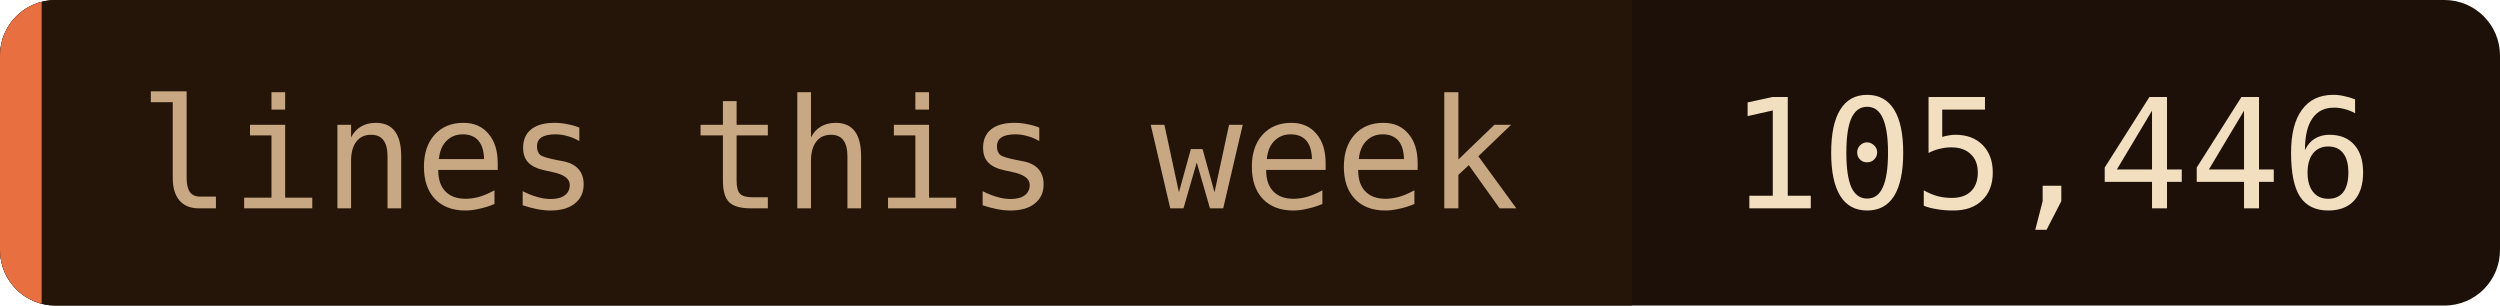
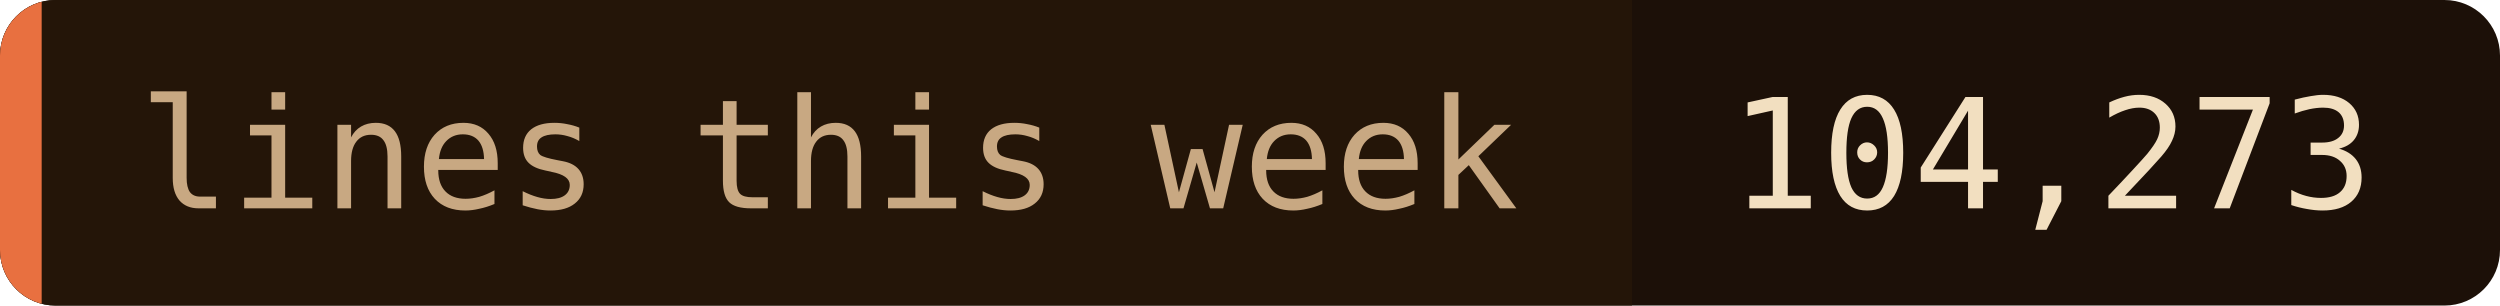
- <svg xmlns="http://www.w3.org/2000/svg" width="180" height="22" role="img" aria-label="lines this week: 105,446">
+ <svg xmlns="http://www.w3.org/2000/svg" width="180" height="22" role="img" aria-label="lines this week: 104,273">
  <clipPath id="c">
    <rect width="180" height="22" rx="4" />
  </clipPath>
  <g clip-path="url(#c)">
    <rect width="180" height="22" fill="#1c1008" />
    <rect width="117.5" height="22" fill="#241508" />
    <rect width="3" height="22" fill="#e87040" />
  </g>
  <g font-family="'JetBrains Mono', 'Fira Code', ui-monospace, SFMono-Regular, Menlo, monospace" font-size="11">
    <text x="10" y="15" fill="#c8a882">lines this week</text>
-     <text x="124.5" y="15" fill="#f2dfc0">105,446</text>
+     <text x="124.5" y="15" fill="#f2dfc0">104,273</text>
  </g>
</svg>
